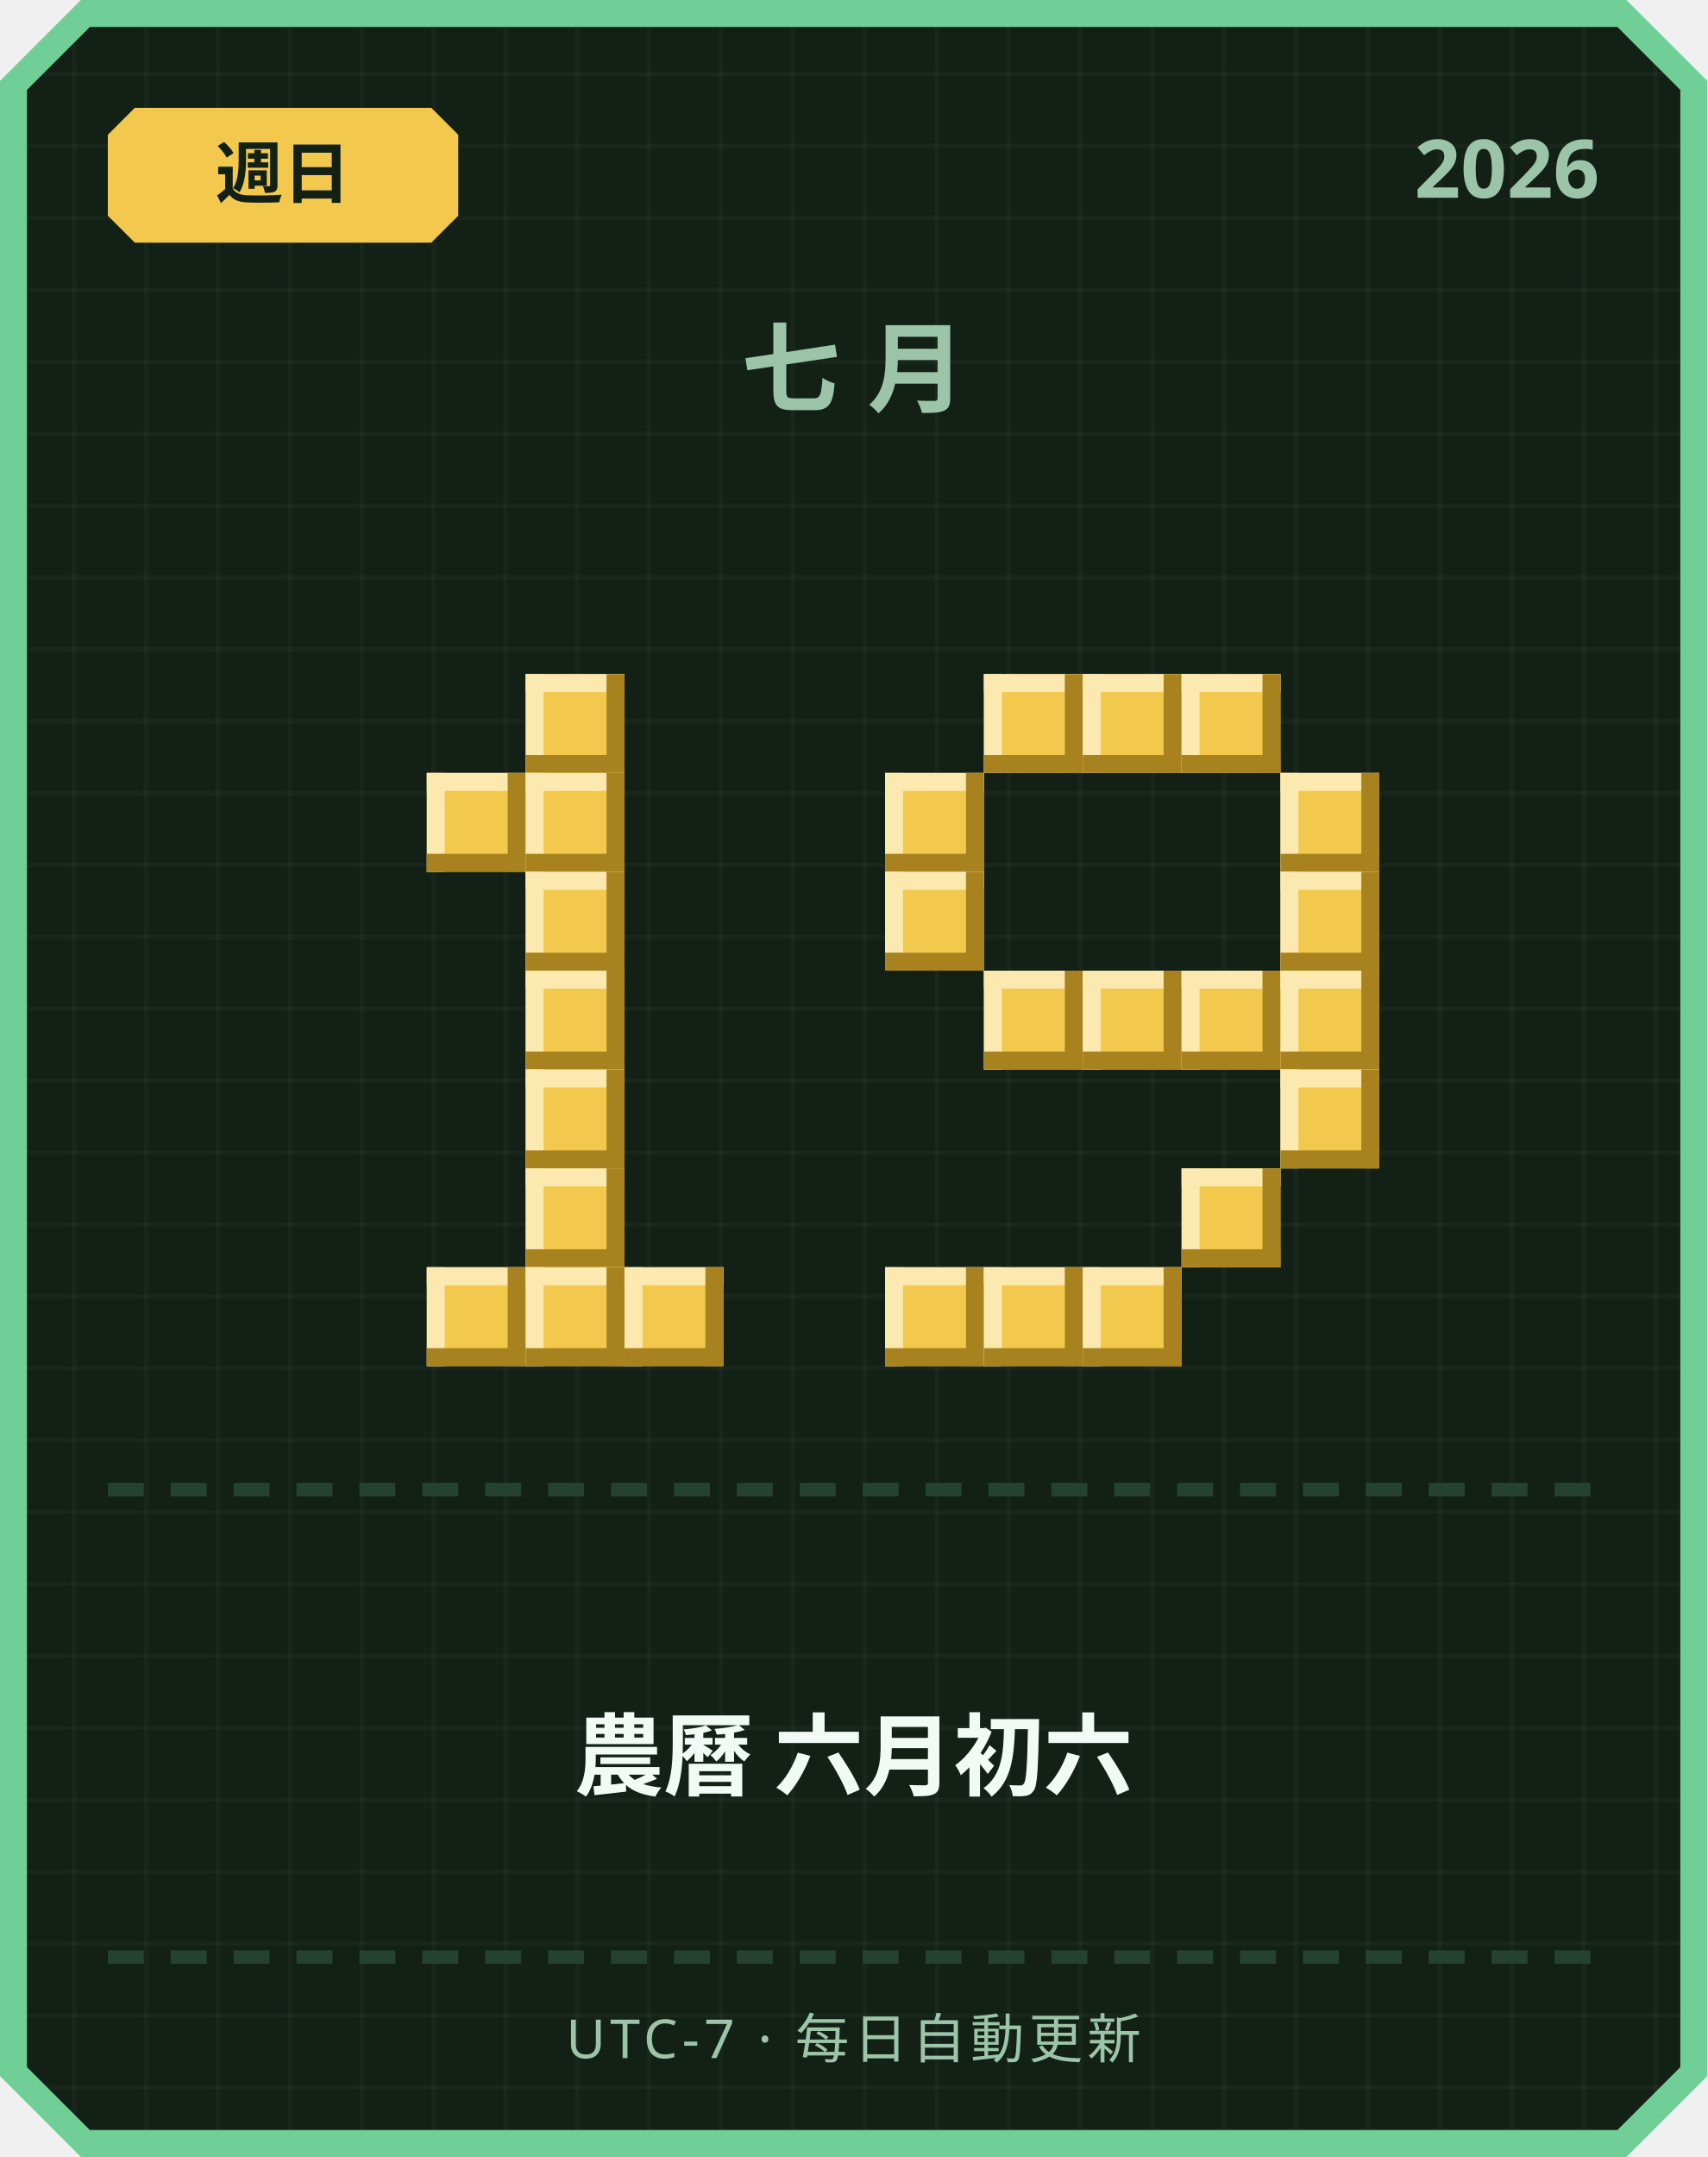
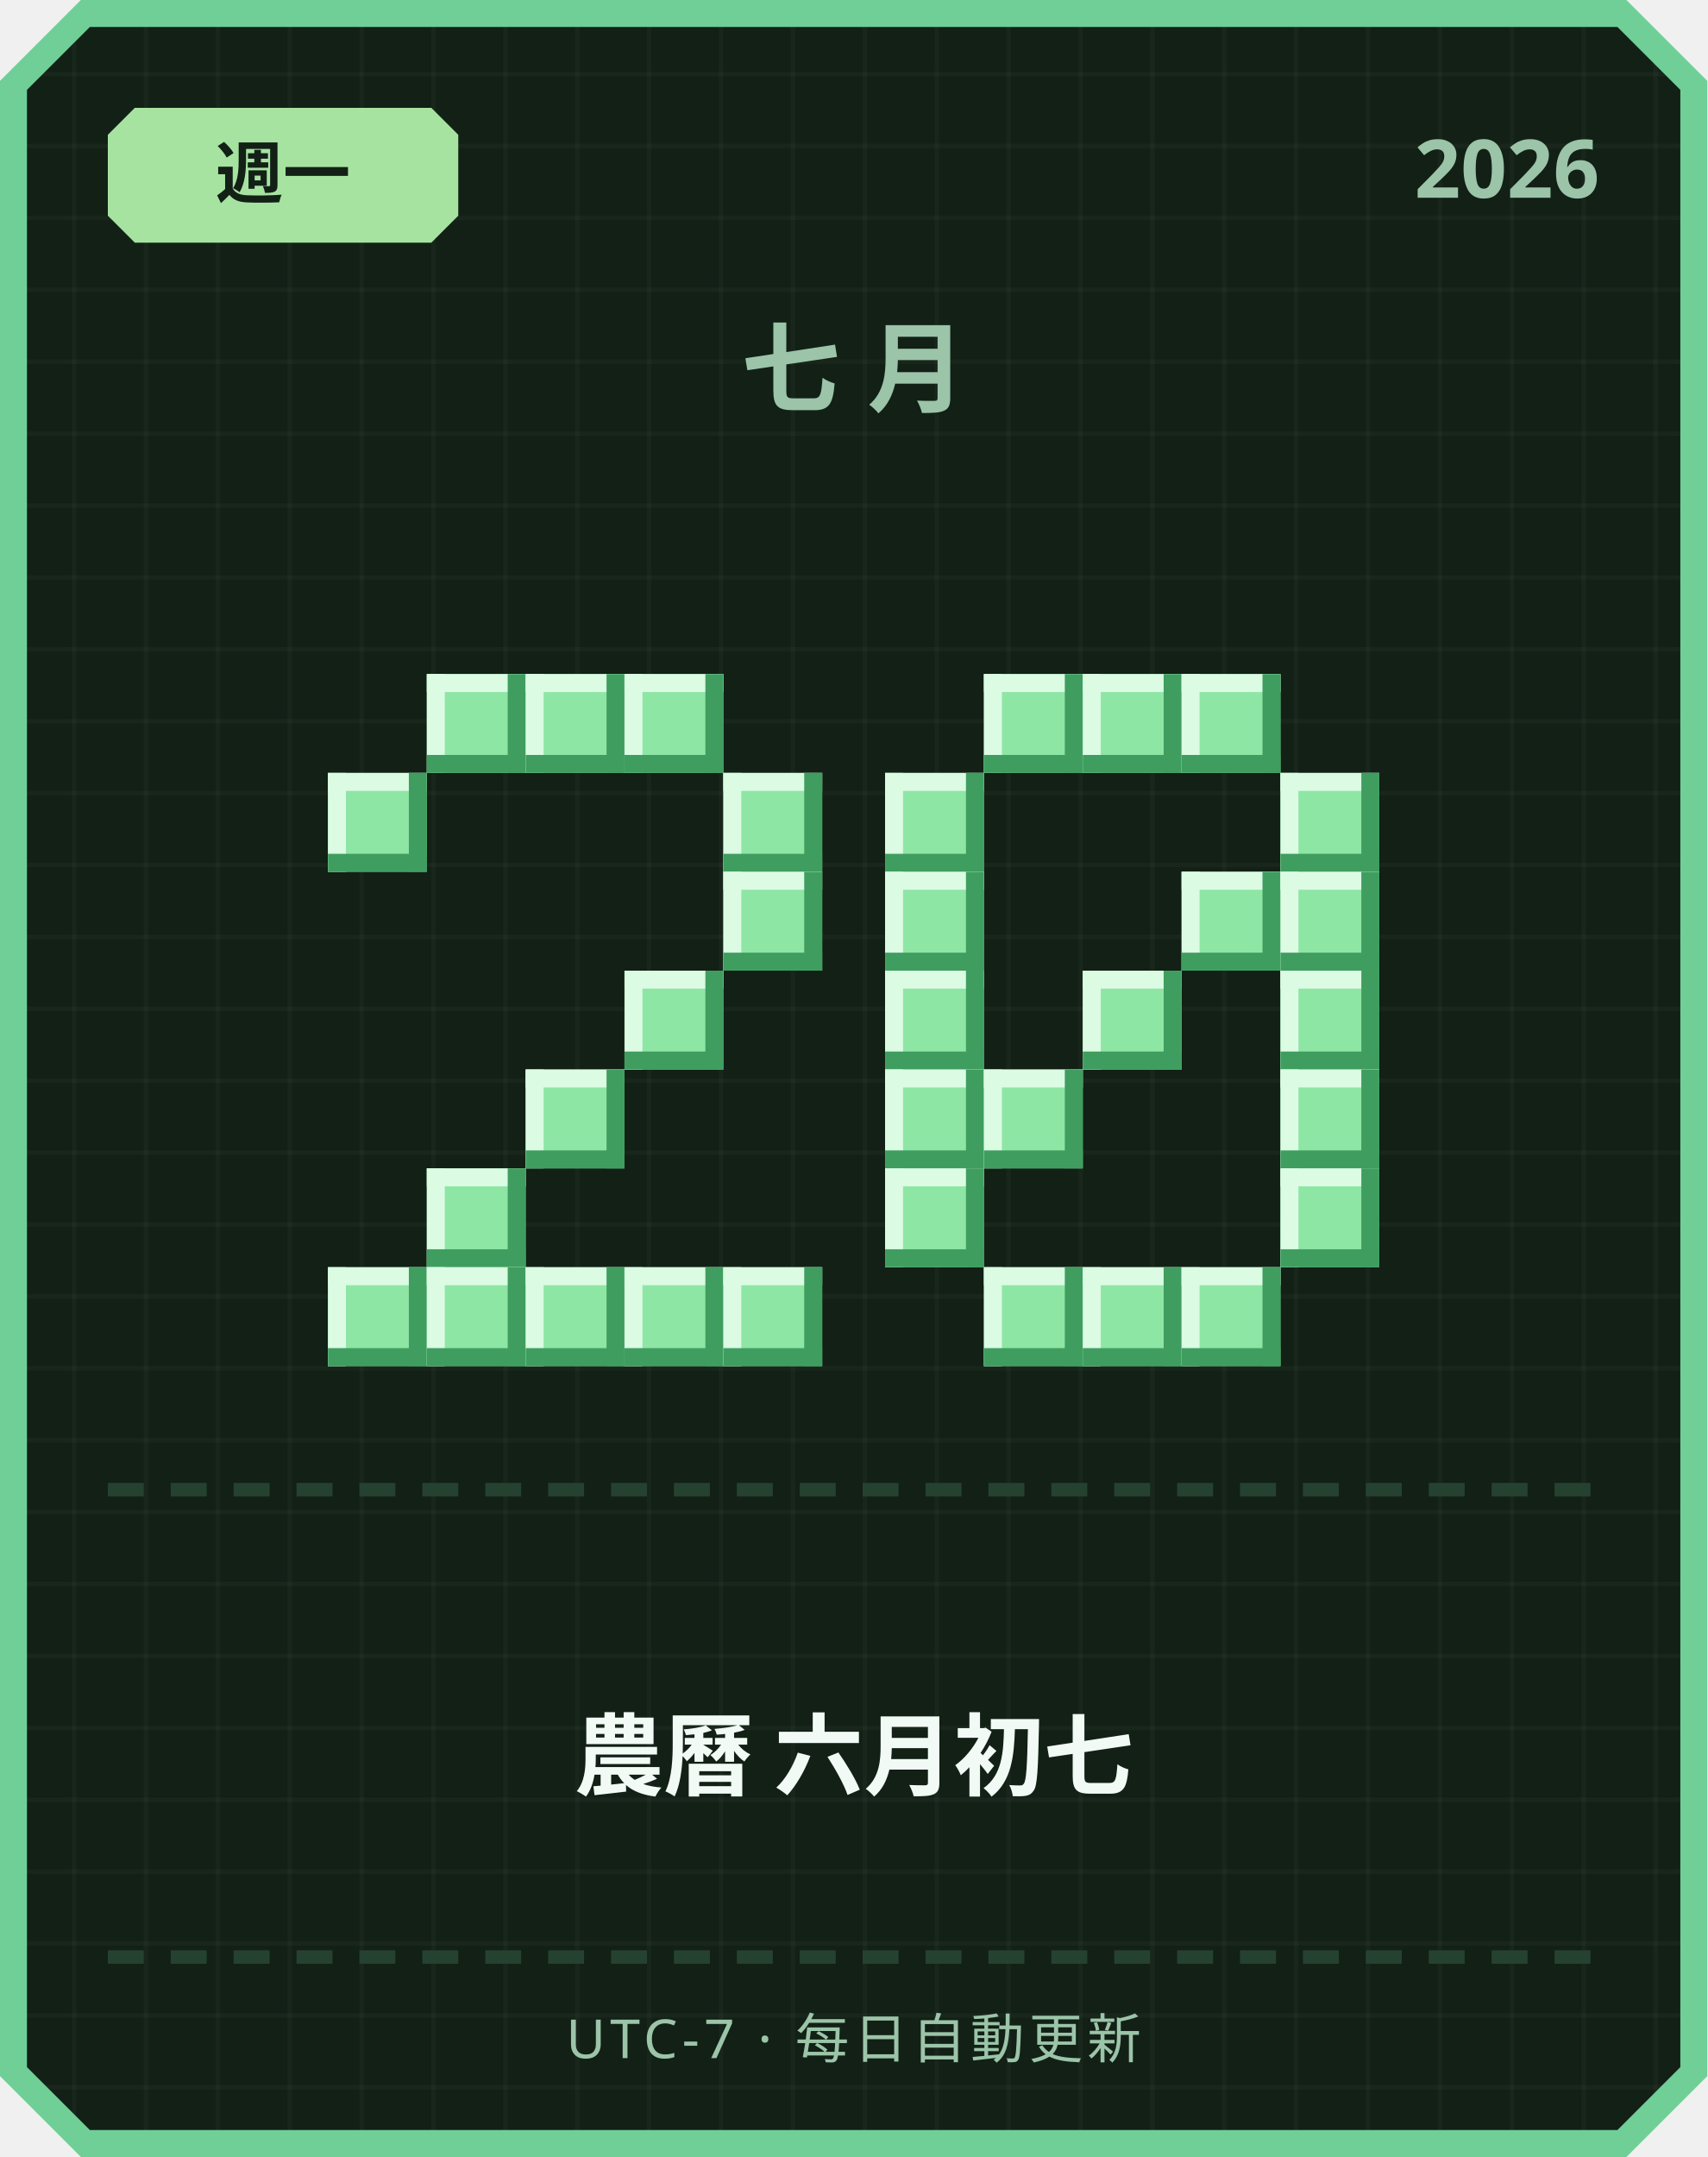
<svg xmlns="http://www.w3.org/2000/svg" width="380" height="480" viewBox="0 0 380 480">
  <defs>
    <pattern id="grid" width="16" height="16" patternUnits="userSpaceOnUse">
      <rect width="16" height="16" fill="#122016" />
      <rect width="1" height="16" fill="#ffffff" opacity="0.03" />
      <rect width="16" height="1" fill="#ffffff" opacity="0.03" />
    </pattern>
  </defs>
  <path d="M 18,0 L 362,0 L 380,18 L 380,462 L 362,480 L 18,480 L 0,462 L 0,18 Z" fill="#6fcf97" />
  <path d="M 20,6 L 360,6 L 374,20 L 374,460 L 360,474 L 20,474 L 6,460 L 6,20 Z" fill="url(#grid)" />
-   <path d="M 30,24 L 96,24 L 102,30 L 102,48 L 96,54 L 30,54 L 24,48 L 24,30 Z" fill="#f2c94c" />
-   <text x="63" y="44" text-anchor="middle" font-family="'Segoe UI', sans-serif" font-size="15" font-weight="700" fill="#122016">週日</text>
+   <path d="M 30,24 L 96,24 L 102,30 L 102,48 L 96,54 L 30,54 L 24,48 L 24,30 Z" fill="#a6e3a1" />
+   <text x="63" y="44" text-anchor="middle" font-family="'Segoe UI', sans-serif" font-size="15" font-weight="700" fill="#122016">週一</text>
  <text x="356" y="44" text-anchor="end" font-family="'Segoe UI', sans-serif" font-size="18" font-weight="700" fill="#9bc4a8">2026</text>
  <text x="190" y="90" text-anchor="middle" font-family="'Segoe UI', sans-serif" font-size="22" font-weight="700" letter-spacing="6" fill="#9bc4a8">七月</text>
-   <rect x="117" y="150" width="22" height="22" fill="#f2c94c" />
-   <rect x="117" y="150" width="22" height="4" fill="#fbe9b0" />
-   <rect x="117" y="150" width="4" height="22" fill="#fbe9b0" />
-   <rect x="117" y="168" width="22" height="4" fill="#a8821f" />
-   <rect x="135" y="150" width="4" height="22" fill="#a8821f" />
-   <rect x="95" y="172" width="22" height="22" fill="#f2c94c" />
-   <rect x="95" y="172" width="22" height="4" fill="#fbe9b0" />
-   <rect x="95" y="172" width="4" height="22" fill="#fbe9b0" />
-   <rect x="95" y="190" width="22" height="4" fill="#a8821f" />
-   <rect x="113" y="172" width="4" height="22" fill="#a8821f" />
-   <rect x="117" y="172" width="22" height="22" fill="#f2c94c" />
-   <rect x="117" y="172" width="22" height="4" fill="#fbe9b0" />
-   <rect x="117" y="172" width="4" height="22" fill="#fbe9b0" />
-   <rect x="117" y="190" width="22" height="4" fill="#a8821f" />
-   <rect x="135" y="172" width="4" height="22" fill="#a8821f" />
-   <rect x="117" y="194" width="22" height="22" fill="#f2c94c" />
-   <rect x="117" y="194" width="22" height="4" fill="#fbe9b0" />
-   <rect x="117" y="194" width="4" height="22" fill="#fbe9b0" />
-   <rect x="117" y="212" width="22" height="4" fill="#a8821f" />
-   <rect x="135" y="194" width="4" height="22" fill="#a8821f" />
-   <rect x="117" y="216" width="22" height="22" fill="#f2c94c" />
-   <rect x="117" y="216" width="22" height="4" fill="#fbe9b0" />
-   <rect x="117" y="216" width="4" height="22" fill="#fbe9b0" />
-   <rect x="117" y="234" width="22" height="4" fill="#a8821f" />
-   <rect x="135" y="216" width="4" height="22" fill="#a8821f" />
-   <rect x="117" y="238" width="22" height="22" fill="#f2c94c" />
-   <rect x="117" y="238" width="22" height="4" fill="#fbe9b0" />
-   <rect x="117" y="238" width="4" height="22" fill="#fbe9b0" />
-   <rect x="117" y="256" width="22" height="4" fill="#a8821f" />
-   <rect x="135" y="238" width="4" height="22" fill="#a8821f" />
-   <rect x="117" y="260" width="22" height="22" fill="#f2c94c" />
-   <rect x="117" y="260" width="22" height="4" fill="#fbe9b0" />
-   <rect x="117" y="260" width="4" height="22" fill="#fbe9b0" />
-   <rect x="117" y="278" width="22" height="4" fill="#a8821f" />
-   <rect x="135" y="260" width="4" height="22" fill="#a8821f" />
-   <rect x="95" y="282" width="22" height="22" fill="#f2c94c" />
-   <rect x="95" y="282" width="22" height="4" fill="#fbe9b0" />
-   <rect x="95" y="282" width="4" height="22" fill="#fbe9b0" />
-   <rect x="95" y="300" width="22" height="4" fill="#a8821f" />
-   <rect x="113" y="282" width="4" height="22" fill="#a8821f" />
-   <rect x="117" y="282" width="22" height="22" fill="#f2c94c" />
-   <rect x="117" y="282" width="22" height="4" fill="#fbe9b0" />
-   <rect x="117" y="282" width="4" height="22" fill="#fbe9b0" />
-   <rect x="117" y="300" width="22" height="4" fill="#a8821f" />
-   <rect x="135" y="282" width="4" height="22" fill="#a8821f" />
-   <rect x="139" y="282" width="22" height="22" fill="#f2c94c" />
-   <rect x="139" y="282" width="22" height="4" fill="#fbe9b0" />
-   <rect x="139" y="282" width="4" height="22" fill="#fbe9b0" />
-   <rect x="139" y="300" width="22" height="4" fill="#a8821f" />
-   <rect x="157" y="282" width="4" height="22" fill="#a8821f" />
-   <rect x="219" y="150" width="22" height="22" fill="#f2c94c" />
-   <rect x="219" y="150" width="22" height="4" fill="#fbe9b0" />
-   <rect x="219" y="150" width="4" height="22" fill="#fbe9b0" />
-   <rect x="219" y="168" width="22" height="4" fill="#a8821f" />
-   <rect x="237" y="150" width="4" height="22" fill="#a8821f" />
-   <rect x="241" y="150" width="22" height="22" fill="#f2c94c" />
-   <rect x="241" y="150" width="22" height="4" fill="#fbe9b0" />
-   <rect x="241" y="150" width="4" height="22" fill="#fbe9b0" />
-   <rect x="241" y="168" width="22" height="4" fill="#a8821f" />
-   <rect x="259" y="150" width="4" height="22" fill="#a8821f" />
-   <rect x="263" y="150" width="22" height="22" fill="#f2c94c" />
-   <rect x="263" y="150" width="22" height="4" fill="#fbe9b0" />
-   <rect x="263" y="150" width="4" height="22" fill="#fbe9b0" />
-   <rect x="263" y="168" width="22" height="4" fill="#a8821f" />
-   <rect x="281" y="150" width="4" height="22" fill="#a8821f" />
-   <rect x="197" y="172" width="22" height="22" fill="#f2c94c" />
-   <rect x="197" y="172" width="22" height="4" fill="#fbe9b0" />
-   <rect x="197" y="172" width="4" height="22" fill="#fbe9b0" />
-   <rect x="197" y="190" width="22" height="4" fill="#a8821f" />
-   <rect x="215" y="172" width="4" height="22" fill="#a8821f" />
-   <rect x="285" y="172" width="22" height="22" fill="#f2c94c" />
-   <rect x="285" y="172" width="22" height="4" fill="#fbe9b0" />
-   <rect x="285" y="172" width="4" height="22" fill="#fbe9b0" />
-   <rect x="285" y="190" width="22" height="4" fill="#a8821f" />
-   <rect x="303" y="172" width="4" height="22" fill="#a8821f" />
-   <rect x="197" y="194" width="22" height="22" fill="#f2c94c" />
-   <rect x="197" y="194" width="22" height="4" fill="#fbe9b0" />
-   <rect x="197" y="194" width="4" height="22" fill="#fbe9b0" />
-   <rect x="197" y="212" width="22" height="4" fill="#a8821f" />
-   <rect x="215" y="194" width="4" height="22" fill="#a8821f" />
-   <rect x="285" y="194" width="22" height="22" fill="#f2c94c" />
-   <rect x="285" y="194" width="22" height="4" fill="#fbe9b0" />
-   <rect x="285" y="194" width="4" height="22" fill="#fbe9b0" />
-   <rect x="285" y="212" width="22" height="4" fill="#a8821f" />
-   <rect x="303" y="194" width="4" height="22" fill="#a8821f" />
-   <rect x="219" y="216" width="22" height="22" fill="#f2c94c" />
-   <rect x="219" y="216" width="22" height="4" fill="#fbe9b0" />
-   <rect x="219" y="216" width="4" height="22" fill="#fbe9b0" />
-   <rect x="219" y="234" width="22" height="4" fill="#a8821f" />
-   <rect x="237" y="216" width="4" height="22" fill="#a8821f" />
-   <rect x="241" y="216" width="22" height="22" fill="#f2c94c" />
-   <rect x="241" y="216" width="22" height="4" fill="#fbe9b0" />
-   <rect x="241" y="216" width="4" height="22" fill="#fbe9b0" />
-   <rect x="241" y="234" width="22" height="4" fill="#a8821f" />
-   <rect x="259" y="216" width="4" height="22" fill="#a8821f" />
-   <rect x="263" y="216" width="22" height="22" fill="#f2c94c" />
-   <rect x="263" y="216" width="22" height="4" fill="#fbe9b0" />
-   <rect x="263" y="216" width="4" height="22" fill="#fbe9b0" />
-   <rect x="263" y="234" width="22" height="4" fill="#a8821f" />
-   <rect x="281" y="216" width="4" height="22" fill="#a8821f" />
-   <rect x="285" y="216" width="22" height="22" fill="#f2c94c" />
-   <rect x="285" y="216" width="22" height="4" fill="#fbe9b0" />
-   <rect x="285" y="216" width="4" height="22" fill="#fbe9b0" />
-   <rect x="285" y="234" width="22" height="4" fill="#a8821f" />
-   <rect x="303" y="216" width="4" height="22" fill="#a8821f" />
-   <rect x="285" y="238" width="22" height="22" fill="#f2c94c" />
-   <rect x="285" y="238" width="22" height="4" fill="#fbe9b0" />
-   <rect x="285" y="238" width="4" height="22" fill="#fbe9b0" />
-   <rect x="285" y="256" width="22" height="4" fill="#a8821f" />
-   <rect x="303" y="238" width="4" height="22" fill="#a8821f" />
-   <rect x="263" y="260" width="22" height="22" fill="#f2c94c" />
-   <rect x="263" y="260" width="22" height="4" fill="#fbe9b0" />
-   <rect x="263" y="260" width="4" height="22" fill="#fbe9b0" />
-   <rect x="263" y="278" width="22" height="4" fill="#a8821f" />
-   <rect x="281" y="260" width="4" height="22" fill="#a8821f" />
-   <rect x="197" y="282" width="22" height="22" fill="#f2c94c" />
-   <rect x="197" y="282" width="22" height="4" fill="#fbe9b0" />
-   <rect x="197" y="282" width="4" height="22" fill="#fbe9b0" />
-   <rect x="197" y="300" width="22" height="4" fill="#a8821f" />
-   <rect x="215" y="282" width="4" height="22" fill="#a8821f" />
-   <rect x="219" y="282" width="22" height="22" fill="#f2c94c" />
-   <rect x="219" y="282" width="22" height="4" fill="#fbe9b0" />
-   <rect x="219" y="282" width="4" height="22" fill="#fbe9b0" />
-   <rect x="219" y="300" width="22" height="4" fill="#a8821f" />
-   <rect x="237" y="282" width="4" height="22" fill="#a8821f" />
-   <rect x="241" y="282" width="22" height="22" fill="#f2c94c" />
-   <rect x="241" y="282" width="22" height="4" fill="#fbe9b0" />
-   <rect x="241" y="282" width="4" height="22" fill="#fbe9b0" />
-   <rect x="241" y="300" width="22" height="4" fill="#a8821f" />
-   <rect x="259" y="282" width="4" height="22" fill="#a8821f" />
+   <rect x="95" y="150" width="22" height="22" fill="#8ee6a5" />
+   <rect x="95" y="150" width="22" height="4" fill="#dbfbe3" />
+   <rect x="95" y="150" width="4" height="22" fill="#dbfbe3" />
+   <rect x="95" y="168" width="22" height="4" fill="#3f9e5f" />
+   <rect x="113" y="150" width="4" height="22" fill="#3f9e5f" />
+   <rect x="117" y="150" width="22" height="22" fill="#8ee6a5" />
+   <rect x="117" y="150" width="22" height="4" fill="#dbfbe3" />
+   <rect x="117" y="150" width="4" height="22" fill="#dbfbe3" />
+   <rect x="117" y="168" width="22" height="4" fill="#3f9e5f" />
+   <rect x="135" y="150" width="4" height="22" fill="#3f9e5f" />
+   <rect x="139" y="150" width="22" height="22" fill="#8ee6a5" />
+   <rect x="139" y="150" width="22" height="4" fill="#dbfbe3" />
+   <rect x="139" y="150" width="4" height="22" fill="#dbfbe3" />
+   <rect x="139" y="168" width="22" height="4" fill="#3f9e5f" />
+   <rect x="157" y="150" width="4" height="22" fill="#3f9e5f" />
+   <rect x="73" y="172" width="22" height="22" fill="#8ee6a5" />
+   <rect x="73" y="172" width="22" height="4" fill="#dbfbe3" />
+   <rect x="73" y="172" width="4" height="22" fill="#dbfbe3" />
+   <rect x="73" y="190" width="22" height="4" fill="#3f9e5f" />
+   <rect x="91" y="172" width="4" height="22" fill="#3f9e5f" />
+   <rect x="161" y="172" width="22" height="22" fill="#8ee6a5" />
+   <rect x="161" y="172" width="22" height="4" fill="#dbfbe3" />
+   <rect x="161" y="172" width="4" height="22" fill="#dbfbe3" />
+   <rect x="161" y="190" width="22" height="4" fill="#3f9e5f" />
+   <rect x="179" y="172" width="4" height="22" fill="#3f9e5f" />
+   <rect x="161" y="194" width="22" height="22" fill="#8ee6a5" />
+   <rect x="161" y="194" width="22" height="4" fill="#dbfbe3" />
+   <rect x="161" y="194" width="4" height="22" fill="#dbfbe3" />
+   <rect x="161" y="212" width="22" height="4" fill="#3f9e5f" />
+   <rect x="179" y="194" width="4" height="22" fill="#3f9e5f" />
+   <rect x="139" y="216" width="22" height="22" fill="#8ee6a5" />
+   <rect x="139" y="216" width="22" height="4" fill="#dbfbe3" />
+   <rect x="139" y="216" width="4" height="22" fill="#dbfbe3" />
+   <rect x="139" y="234" width="22" height="4" fill="#3f9e5f" />
+   <rect x="157" y="216" width="4" height="22" fill="#3f9e5f" />
+   <rect x="117" y="238" width="22" height="22" fill="#8ee6a5" />
+   <rect x="117" y="238" width="22" height="4" fill="#dbfbe3" />
+   <rect x="117" y="238" width="4" height="22" fill="#dbfbe3" />
+   <rect x="117" y="256" width="22" height="4" fill="#3f9e5f" />
+   <rect x="135" y="238" width="4" height="22" fill="#3f9e5f" />
+   <rect x="95" y="260" width="22" height="22" fill="#8ee6a5" />
+   <rect x="95" y="260" width="22" height="4" fill="#dbfbe3" />
+   <rect x="95" y="260" width="4" height="22" fill="#dbfbe3" />
+   <rect x="95" y="278" width="22" height="4" fill="#3f9e5f" />
+   <rect x="113" y="260" width="4" height="22" fill="#3f9e5f" />
+   <rect x="73" y="282" width="22" height="22" fill="#8ee6a5" />
+   <rect x="73" y="282" width="22" height="4" fill="#dbfbe3" />
+   <rect x="73" y="282" width="4" height="22" fill="#dbfbe3" />
+   <rect x="73" y="300" width="22" height="4" fill="#3f9e5f" />
+   <rect x="91" y="282" width="4" height="22" fill="#3f9e5f" />
+   <rect x="95" y="282" width="22" height="22" fill="#8ee6a5" />
+   <rect x="95" y="282" width="22" height="4" fill="#dbfbe3" />
+   <rect x="95" y="282" width="4" height="22" fill="#dbfbe3" />
+   <rect x="95" y="300" width="22" height="4" fill="#3f9e5f" />
+   <rect x="113" y="282" width="4" height="22" fill="#3f9e5f" />
+   <rect x="117" y="282" width="22" height="22" fill="#8ee6a5" />
+   <rect x="117" y="282" width="22" height="4" fill="#dbfbe3" />
+   <rect x="117" y="282" width="4" height="22" fill="#dbfbe3" />
+   <rect x="117" y="300" width="22" height="4" fill="#3f9e5f" />
+   <rect x="135" y="282" width="4" height="22" fill="#3f9e5f" />
+   <rect x="139" y="282" width="22" height="22" fill="#8ee6a5" />
+   <rect x="139" y="282" width="22" height="4" fill="#dbfbe3" />
+   <rect x="139" y="282" width="4" height="22" fill="#dbfbe3" />
+   <rect x="139" y="300" width="22" height="4" fill="#3f9e5f" />
+   <rect x="157" y="282" width="4" height="22" fill="#3f9e5f" />
+   <rect x="161" y="282" width="22" height="22" fill="#8ee6a5" />
+   <rect x="161" y="282" width="22" height="4" fill="#dbfbe3" />
+   <rect x="161" y="282" width="4" height="22" fill="#dbfbe3" />
+   <rect x="161" y="300" width="22" height="4" fill="#3f9e5f" />
+   <rect x="179" y="282" width="4" height="22" fill="#3f9e5f" />
+   <rect x="219" y="150" width="22" height="22" fill="#8ee6a5" />
+   <rect x="219" y="150" width="22" height="4" fill="#dbfbe3" />
+   <rect x="219" y="150" width="4" height="22" fill="#dbfbe3" />
+   <rect x="219" y="168" width="22" height="4" fill="#3f9e5f" />
+   <rect x="237" y="150" width="4" height="22" fill="#3f9e5f" />
+   <rect x="241" y="150" width="22" height="22" fill="#8ee6a5" />
+   <rect x="241" y="150" width="22" height="4" fill="#dbfbe3" />
+   <rect x="241" y="150" width="4" height="22" fill="#dbfbe3" />
+   <rect x="241" y="168" width="22" height="4" fill="#3f9e5f" />
+   <rect x="259" y="150" width="4" height="22" fill="#3f9e5f" />
+   <rect x="263" y="150" width="22" height="22" fill="#8ee6a5" />
+   <rect x="263" y="150" width="22" height="4" fill="#dbfbe3" />
+   <rect x="263" y="150" width="4" height="22" fill="#dbfbe3" />
+   <rect x="263" y="168" width="22" height="4" fill="#3f9e5f" />
+   <rect x="281" y="150" width="4" height="22" fill="#3f9e5f" />
+   <rect x="197" y="172" width="22" height="22" fill="#8ee6a5" />
+   <rect x="197" y="172" width="22" height="4" fill="#dbfbe3" />
+   <rect x="197" y="172" width="4" height="22" fill="#dbfbe3" />
+   <rect x="197" y="190" width="22" height="4" fill="#3f9e5f" />
+   <rect x="215" y="172" width="4" height="22" fill="#3f9e5f" />
+   <rect x="285" y="172" width="22" height="22" fill="#8ee6a5" />
+   <rect x="285" y="172" width="22" height="4" fill="#dbfbe3" />
+   <rect x="285" y="172" width="4" height="22" fill="#dbfbe3" />
+   <rect x="285" y="190" width="22" height="4" fill="#3f9e5f" />
+   <rect x="303" y="172" width="4" height="22" fill="#3f9e5f" />
+   <rect x="197" y="194" width="22" height="22" fill="#8ee6a5" />
+   <rect x="197" y="194" width="22" height="4" fill="#dbfbe3" />
+   <rect x="197" y="194" width="4" height="22" fill="#dbfbe3" />
+   <rect x="197" y="212" width="22" height="4" fill="#3f9e5f" />
+   <rect x="215" y="194" width="4" height="22" fill="#3f9e5f" />
+   <rect x="263" y="194" width="22" height="22" fill="#8ee6a5" />
+   <rect x="263" y="194" width="22" height="4" fill="#dbfbe3" />
+   <rect x="263" y="194" width="4" height="22" fill="#dbfbe3" />
+   <rect x="263" y="212" width="22" height="4" fill="#3f9e5f" />
+   <rect x="281" y="194" width="4" height="22" fill="#3f9e5f" />
+   <rect x="285" y="194" width="22" height="22" fill="#8ee6a5" />
+   <rect x="285" y="194" width="22" height="4" fill="#dbfbe3" />
+   <rect x="285" y="194" width="4" height="22" fill="#dbfbe3" />
+   <rect x="285" y="212" width="22" height="4" fill="#3f9e5f" />
+   <rect x="303" y="194" width="4" height="22" fill="#3f9e5f" />
+   <rect x="197" y="216" width="22" height="22" fill="#8ee6a5" />
+   <rect x="197" y="216" width="22" height="4" fill="#dbfbe3" />
+   <rect x="197" y="216" width="4" height="22" fill="#dbfbe3" />
+   <rect x="197" y="234" width="22" height="4" fill="#3f9e5f" />
+   <rect x="215" y="216" width="4" height="22" fill="#3f9e5f" />
+   <rect x="241" y="216" width="22" height="22" fill="#8ee6a5" />
+   <rect x="241" y="216" width="22" height="4" fill="#dbfbe3" />
+   <rect x="241" y="216" width="4" height="22" fill="#dbfbe3" />
+   <rect x="241" y="234" width="22" height="4" fill="#3f9e5f" />
+   <rect x="259" y="216" width="4" height="22" fill="#3f9e5f" />
+   <rect x="285" y="216" width="22" height="22" fill="#8ee6a5" />
+   <rect x="285" y="216" width="22" height="4" fill="#dbfbe3" />
+   <rect x="285" y="216" width="4" height="22" fill="#dbfbe3" />
+   <rect x="285" y="234" width="22" height="4" fill="#3f9e5f" />
+   <rect x="303" y="216" width="4" height="22" fill="#3f9e5f" />
+   <rect x="197" y="238" width="22" height="22" fill="#8ee6a5" />
+   <rect x="197" y="238" width="22" height="4" fill="#dbfbe3" />
+   <rect x="197" y="238" width="4" height="22" fill="#dbfbe3" />
+   <rect x="197" y="256" width="22" height="4" fill="#3f9e5f" />
+   <rect x="215" y="238" width="4" height="22" fill="#3f9e5f" />
+   <rect x="219" y="238" width="22" height="22" fill="#8ee6a5" />
+   <rect x="219" y="238" width="22" height="4" fill="#dbfbe3" />
+   <rect x="219" y="238" width="4" height="22" fill="#dbfbe3" />
+   <rect x="219" y="256" width="22" height="4" fill="#3f9e5f" />
+   <rect x="237" y="238" width="4" height="22" fill="#3f9e5f" />
+   <rect x="285" y="238" width="22" height="22" fill="#8ee6a5" />
+   <rect x="285" y="238" width="22" height="4" fill="#dbfbe3" />
+   <rect x="285" y="238" width="4" height="22" fill="#dbfbe3" />
+   <rect x="285" y="256" width="22" height="4" fill="#3f9e5f" />
+   <rect x="303" y="238" width="4" height="22" fill="#3f9e5f" />
+   <rect x="197" y="260" width="22" height="22" fill="#8ee6a5" />
+   <rect x="197" y="260" width="22" height="4" fill="#dbfbe3" />
+   <rect x="197" y="260" width="4" height="22" fill="#dbfbe3" />
+   <rect x="197" y="278" width="22" height="4" fill="#3f9e5f" />
+   <rect x="215" y="260" width="4" height="22" fill="#3f9e5f" />
+   <rect x="285" y="260" width="22" height="22" fill="#8ee6a5" />
+   <rect x="285" y="260" width="22" height="4" fill="#dbfbe3" />
+   <rect x="285" y="260" width="4" height="22" fill="#dbfbe3" />
+   <rect x="285" y="278" width="22" height="4" fill="#3f9e5f" />
+   <rect x="303" y="260" width="4" height="22" fill="#3f9e5f" />
+   <rect x="219" y="282" width="22" height="22" fill="#8ee6a5" />
+   <rect x="219" y="282" width="22" height="4" fill="#dbfbe3" />
+   <rect x="219" y="282" width="4" height="22" fill="#dbfbe3" />
+   <rect x="219" y="300" width="22" height="4" fill="#3f9e5f" />
+   <rect x="237" y="282" width="4" height="22" fill="#3f9e5f" />
+   <rect x="241" y="282" width="22" height="22" fill="#8ee6a5" />
+   <rect x="241" y="282" width="22" height="4" fill="#dbfbe3" />
+   <rect x="241" y="282" width="4" height="22" fill="#dbfbe3" />
+   <rect x="241" y="300" width="22" height="4" fill="#3f9e5f" />
+   <rect x="259" y="282" width="4" height="22" fill="#3f9e5f" />
+   <rect x="263" y="282" width="22" height="22" fill="#8ee6a5" />
+   <rect x="263" y="282" width="22" height="4" fill="#dbfbe3" />
+   <rect x="263" y="282" width="4" height="22" fill="#dbfbe3" />
+   <rect x="263" y="300" width="22" height="4" fill="#3f9e5f" />
+   <rect x="281" y="282" width="4" height="22" fill="#3f9e5f" />
  <rect x="24" y="330" width="8" height="3" fill="#254230" />
  <rect x="38" y="330" width="8" height="3" fill="#254230" />
  <rect x="52" y="330" width="8" height="3" fill="#254230" />
  <rect x="66" y="330" width="8" height="3" fill="#254230" />
  <rect x="80" y="330" width="8" height="3" fill="#254230" />
  <rect x="94" y="330" width="8" height="3" fill="#254230" />
  <rect x="108" y="330" width="8" height="3" fill="#254230" />
  <rect x="122" y="330" width="8" height="3" fill="#254230" />
  <rect x="136" y="330" width="8" height="3" fill="#254230" />
  <rect x="150" y="330" width="8" height="3" fill="#254230" />
  <rect x="164" y="330" width="8" height="3" fill="#254230" />
  <rect x="178" y="330" width="8" height="3" fill="#254230" />
  <rect x="192" y="330" width="8" height="3" fill="#254230" />
  <rect x="206" y="330" width="8" height="3" fill="#254230" />
  <rect x="220" y="330" width="8" height="3" fill="#254230" />
  <rect x="234" y="330" width="8" height="3" fill="#254230" />
  <rect x="248" y="330" width="8" height="3" fill="#254230" />
  <rect x="262" y="330" width="8" height="3" fill="#254230" />
  <rect x="276" y="330" width="8" height="3" fill="#254230" />
  <rect x="290" y="330" width="8" height="3" fill="#254230" />
  <rect x="304" y="330" width="8" height="3" fill="#254230" />
  <rect x="318" y="330" width="8" height="3" fill="#254230" />
  <rect x="332" y="330" width="8" height="3" fill="#254230" />
  <rect x="346" y="330" width="8" height="3" fill="#254230" />
-   <text x="190" y="398" text-anchor="middle" font-family="'Segoe UI', 'Microsoft JhengHei', sans-serif" font-size="20" font-weight="700" fill="#f1faf4">農曆 六月初六</text>
+   <text x="190" y="398" text-anchor="middle" font-family="'Segoe UI', 'Microsoft JhengHei', sans-serif" font-size="20" font-weight="700" fill="#f1faf4">農曆 六月初七</text>
  <rect x="24" y="434" width="8" height="3" fill="#254230" />
  <rect x="38" y="434" width="8" height="3" fill="#254230" />
  <rect x="52" y="434" width="8" height="3" fill="#254230" />
  <rect x="66" y="434" width="8" height="3" fill="#254230" />
  <rect x="80" y="434" width="8" height="3" fill="#254230" />
  <rect x="94" y="434" width="8" height="3" fill="#254230" />
  <rect x="108" y="434" width="8" height="3" fill="#254230" />
  <rect x="122" y="434" width="8" height="3" fill="#254230" />
  <rect x="136" y="434" width="8" height="3" fill="#254230" />
  <rect x="150" y="434" width="8" height="3" fill="#254230" />
  <rect x="164" y="434" width="8" height="3" fill="#254230" />
  <rect x="178" y="434" width="8" height="3" fill="#254230" />
  <rect x="192" y="434" width="8" height="3" fill="#254230" />
  <rect x="206" y="434" width="8" height="3" fill="#254230" />
  <rect x="220" y="434" width="8" height="3" fill="#254230" />
  <rect x="234" y="434" width="8" height="3" fill="#254230" />
  <rect x="248" y="434" width="8" height="3" fill="#254230" />
  <rect x="262" y="434" width="8" height="3" fill="#254230" />
  <rect x="276" y="434" width="8" height="3" fill="#254230" />
  <rect x="290" y="434" width="8" height="3" fill="#254230" />
  <rect x="304" y="434" width="8" height="3" fill="#254230" />
  <rect x="318" y="434" width="8" height="3" fill="#254230" />
  <rect x="332" y="434" width="8" height="3" fill="#254230" />
  <rect x="346" y="434" width="8" height="3" fill="#254230" />
  <text x="190" y="458" text-anchor="middle" font-family="'Segoe UI', sans-serif" font-size="12" letter-spacing="1" fill="#9bc4a8">UTC-7 · 每日自動更新</text>
</svg>
